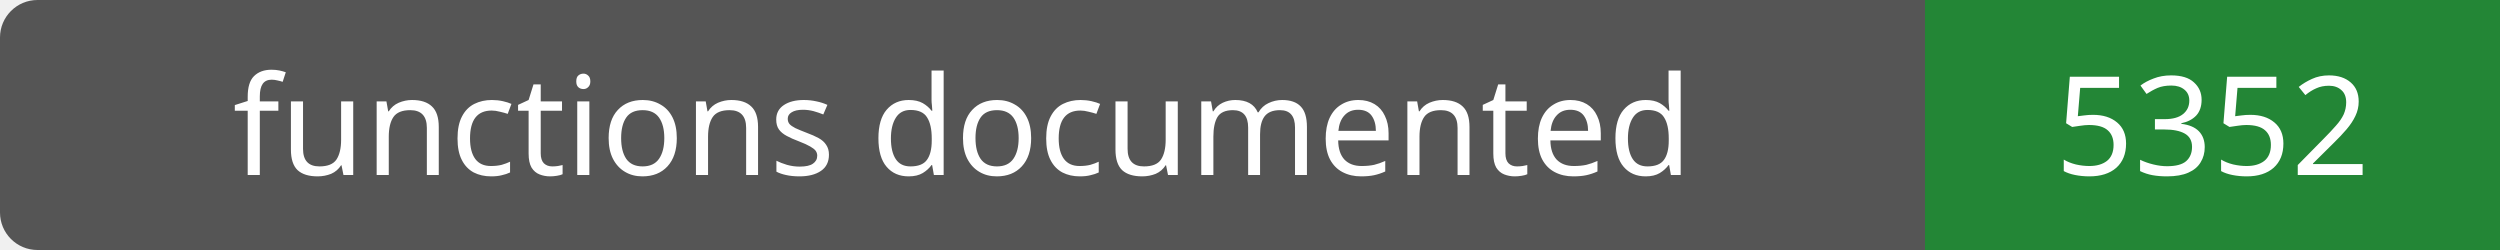
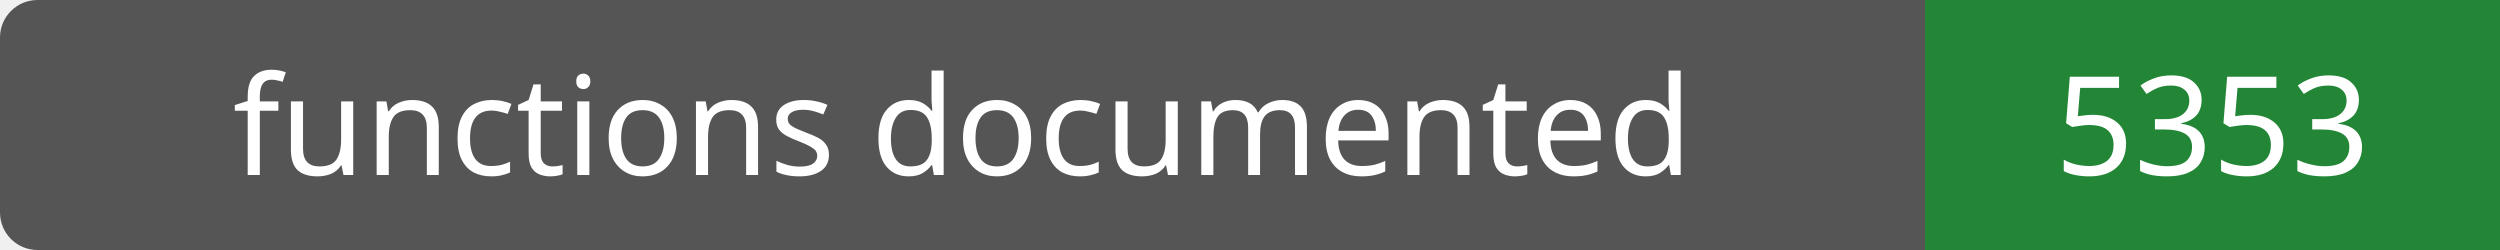
- <svg xmlns="http://www.w3.org/2000/svg" width="200" height="20" role="img" aria-label="functions documented: 5352">
+ <svg xmlns="http://www.w3.org/2000/svg" width="200" height="20" role="img" aria-label="functions documented: 5353">
  <rect width="200" height="20" rx="3" fill="#555" />
  <path fill="#238636" d="M154 0h46v20H154z" />
  <g fill="#fff" text-anchor="middle" font-family="Verdana,sans-serif" font-size="11">
    <text x="77.0" y="14">functions documented</text>
-     <text x="177.0" y="14">5352</text>
+     <text x="177.0" y="14">5353</text>
  </g>
</svg>
